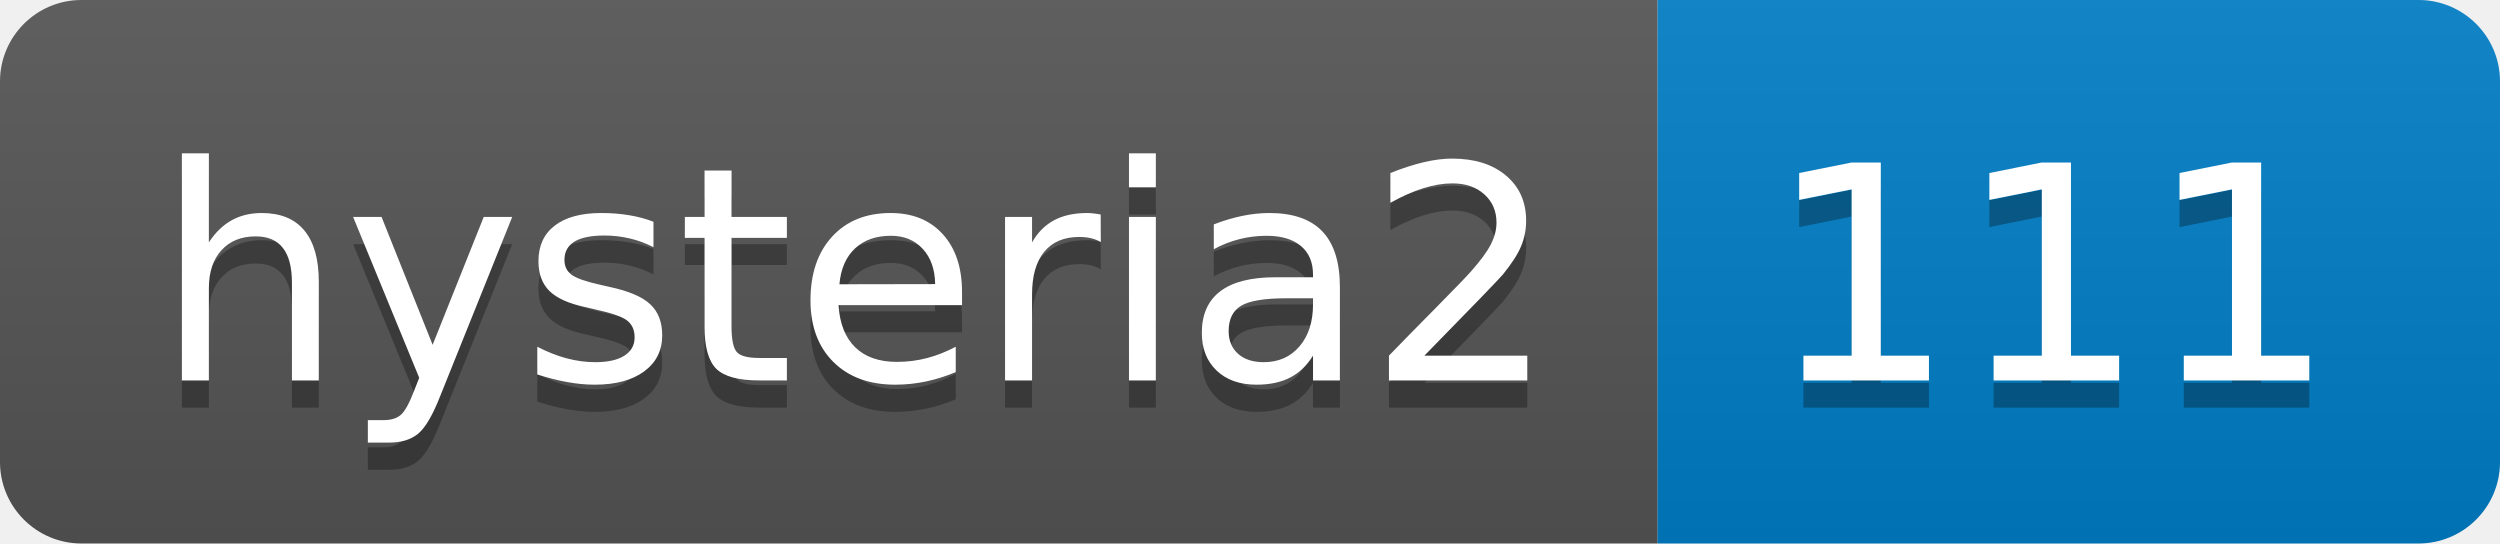
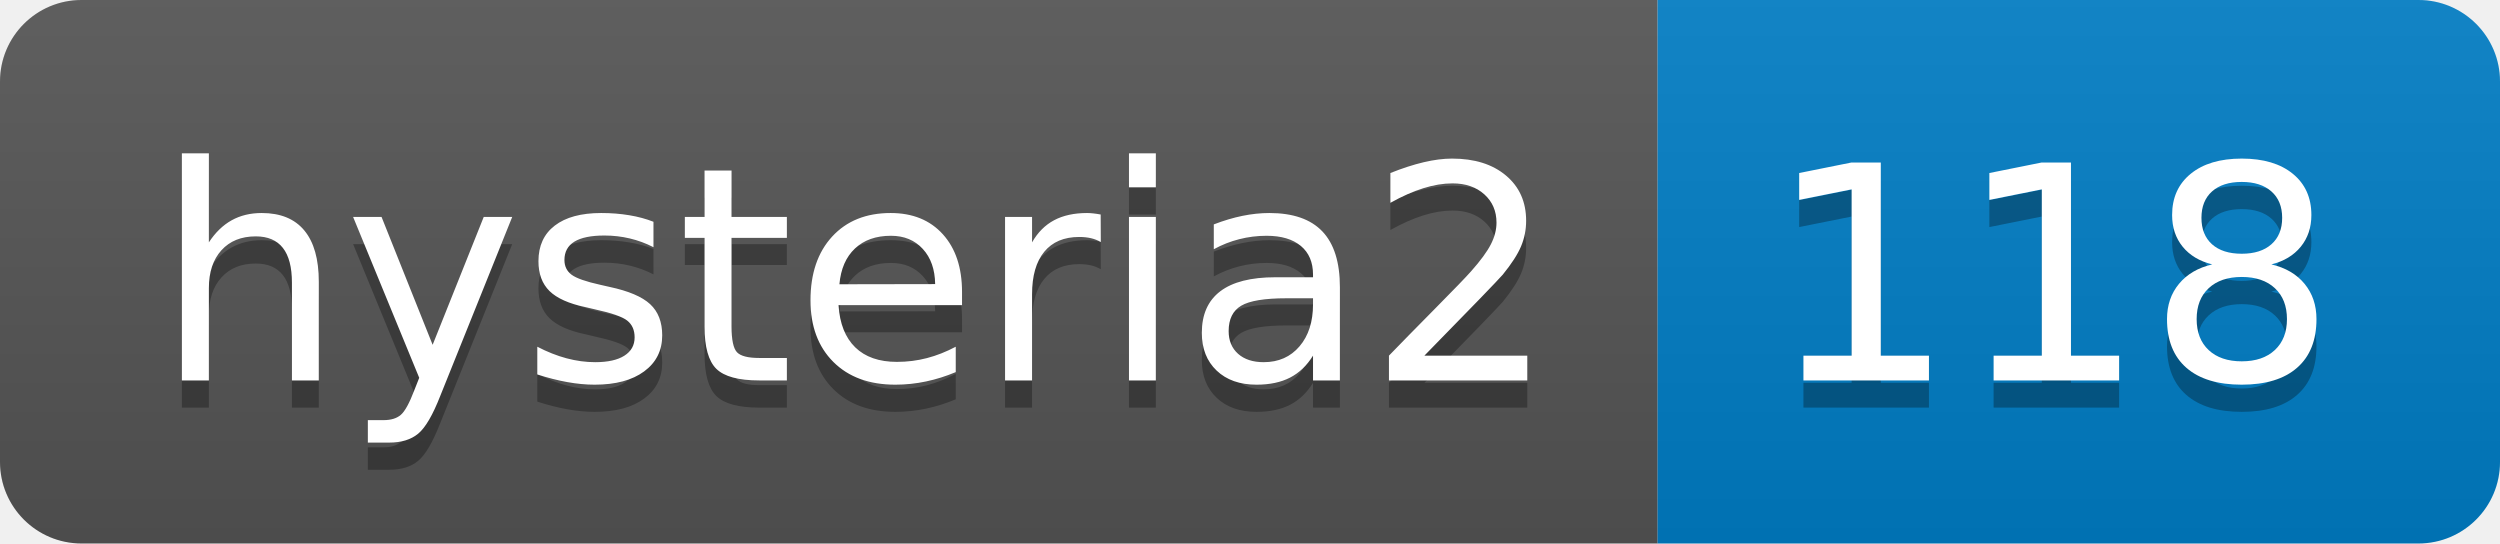
- <svg xmlns="http://www.w3.org/2000/svg" width="92" height="20" role="img" aria-label="hysteria2: 111">
+ <svg xmlns="http://www.w3.org/2000/svg" width="92" height="20" role="img" aria-label="hysteria2: 118">
  <linearGradient id="s" x2="0" y2="100%">
    <stop offset="0" stop-color="#bbb" stop-opacity=".1" />
    <stop offset="1" stop-opacity=".1" />
  </linearGradient>
  <clipPath id="r">
    <rect width="92" height="20" rx="3" fill="#fff" />
  </clipPath>
  <g clip-path="url(#r)">
    <rect width="61" height="20" fill="#555" />
    <rect x="61" width="31" height="20" fill="#007ec6" />
    <rect width="92" height="20" fill="url(#s)" />
  </g>
  <g fill="#fff" text-anchor="middle" font-family="Verdana,Geneva,DejaVu Sans,sans-serif" text-rendering="geometricPrecision" font-size="110">
    <text aria-hidden="true" x="315" y="150" fill="#010101" fill-opacity=".3" transform="scale(.1)" textLength="510">hysteria2</text>
    <text x="315" y="140" transform="scale(.1)" fill="#fff" textLength="510">hysteria2</text>
-     <text aria-hidden="true" x="755" y="150" fill="#010101" fill-opacity=".3" transform="scale(.1)" textLength="210">111</text>
-     <text x="755" y="140" transform="scale(.1)" fill="#fff" textLength="210">111</text>
+     <text aria-hidden="true" x="755" y="150" fill="#010101" fill-opacity=".3" transform="scale(.1)" textLength="210">118</text>
+     <text x="755" y="140" transform="scale(.1)" fill="#fff" textLength="210">118</text>
  </g>
</svg>
